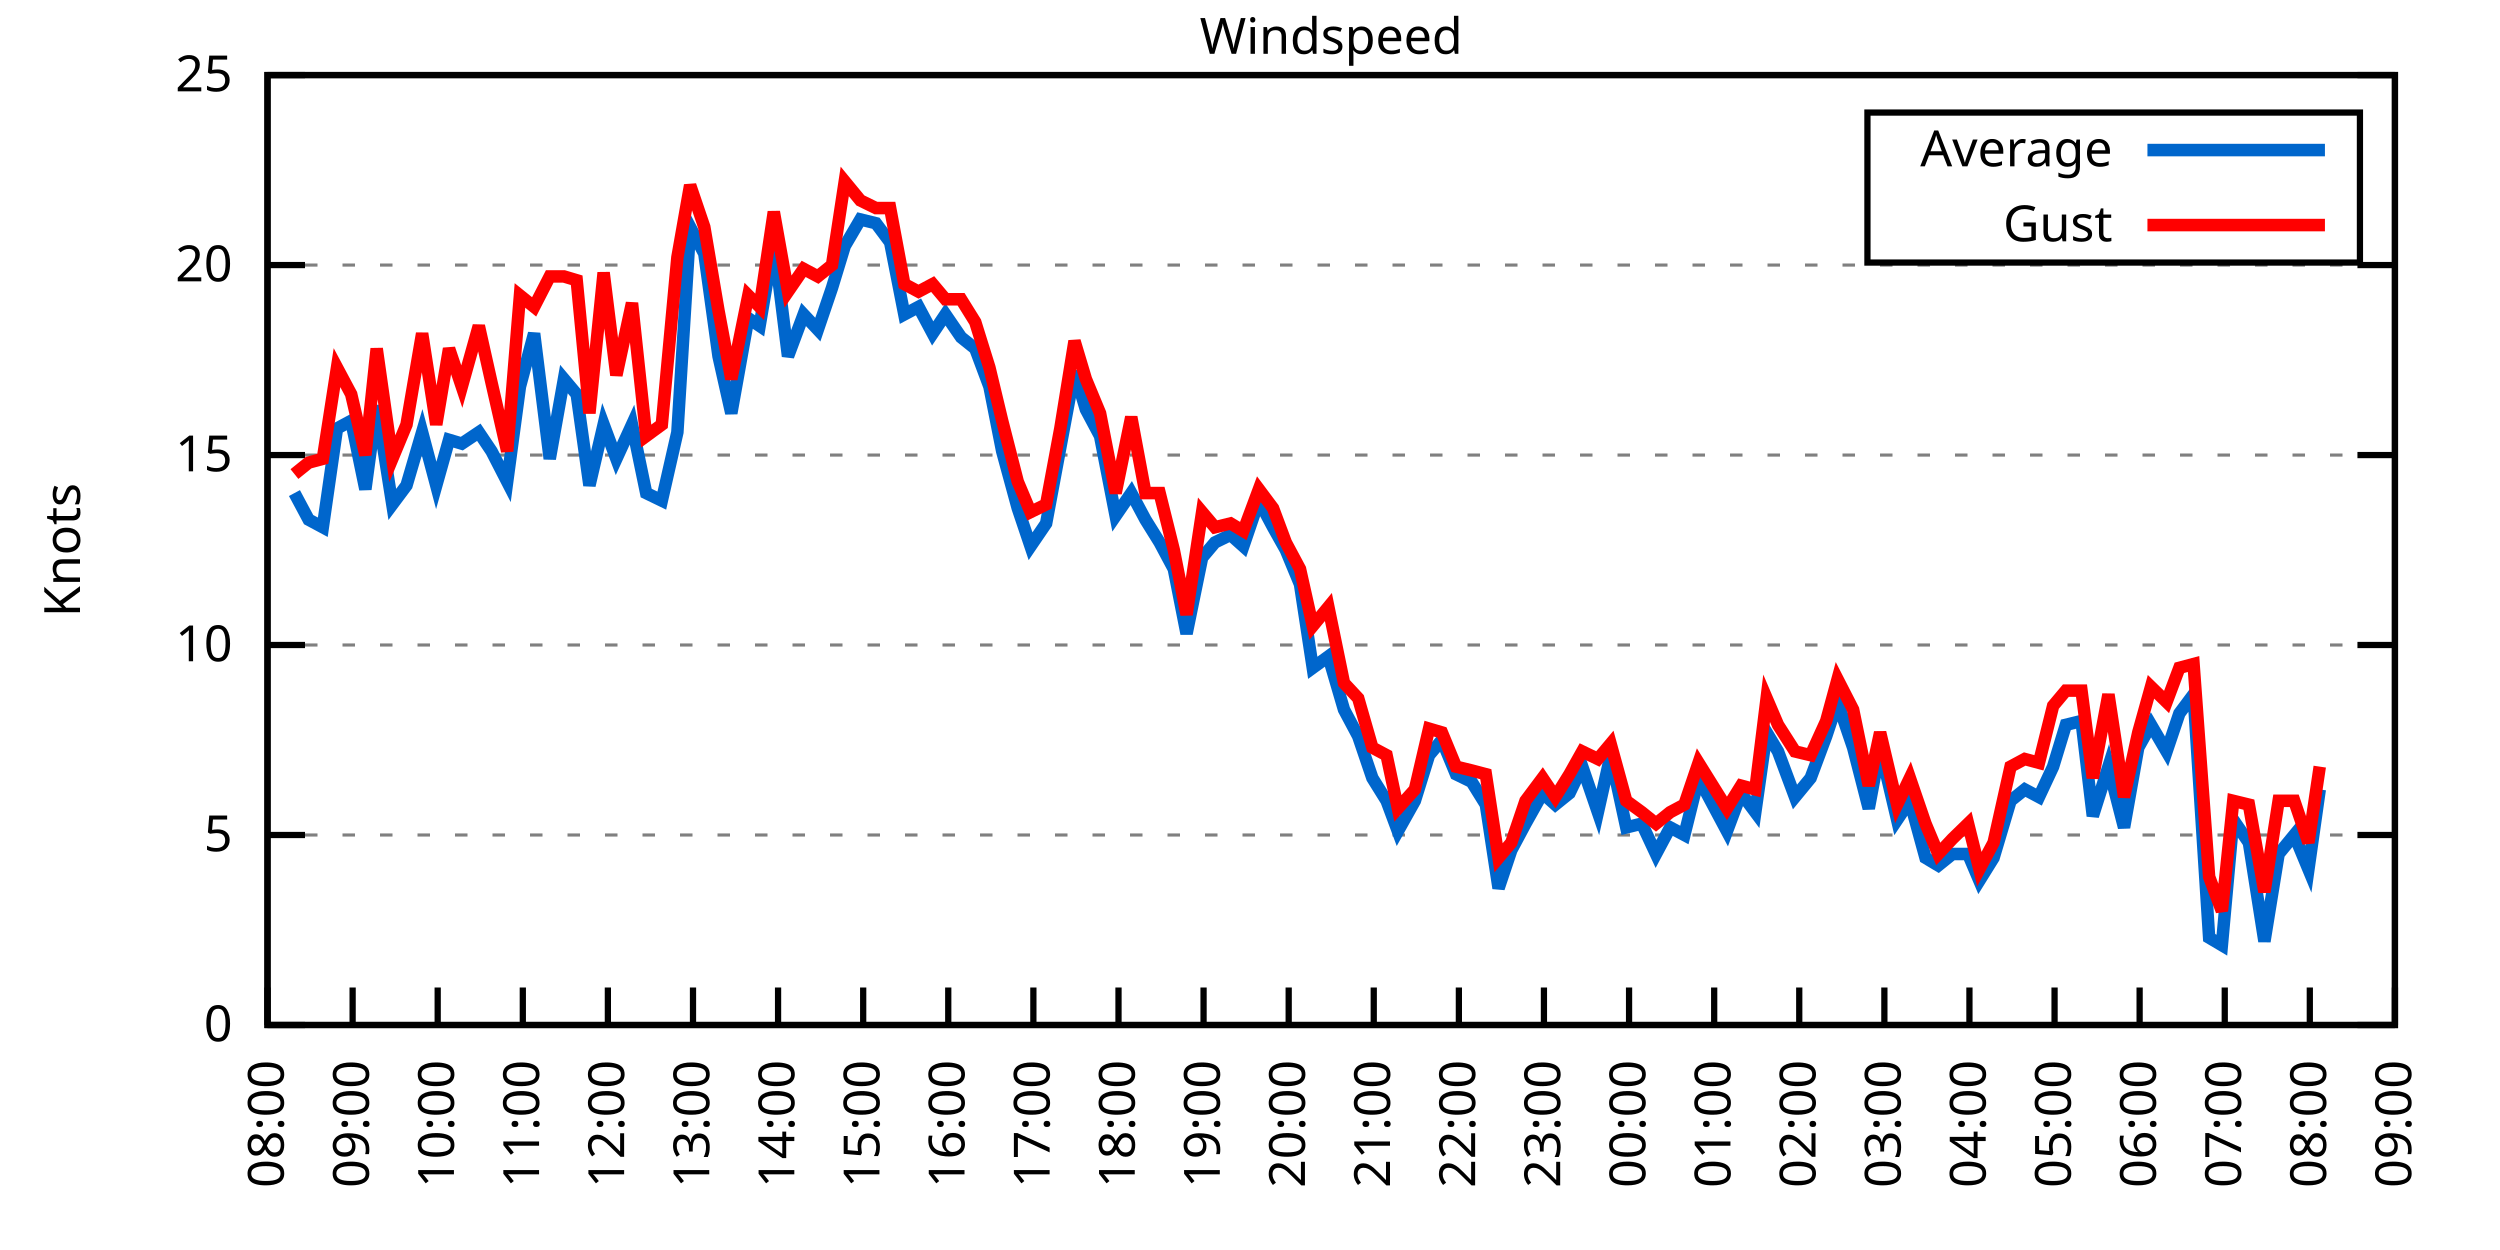
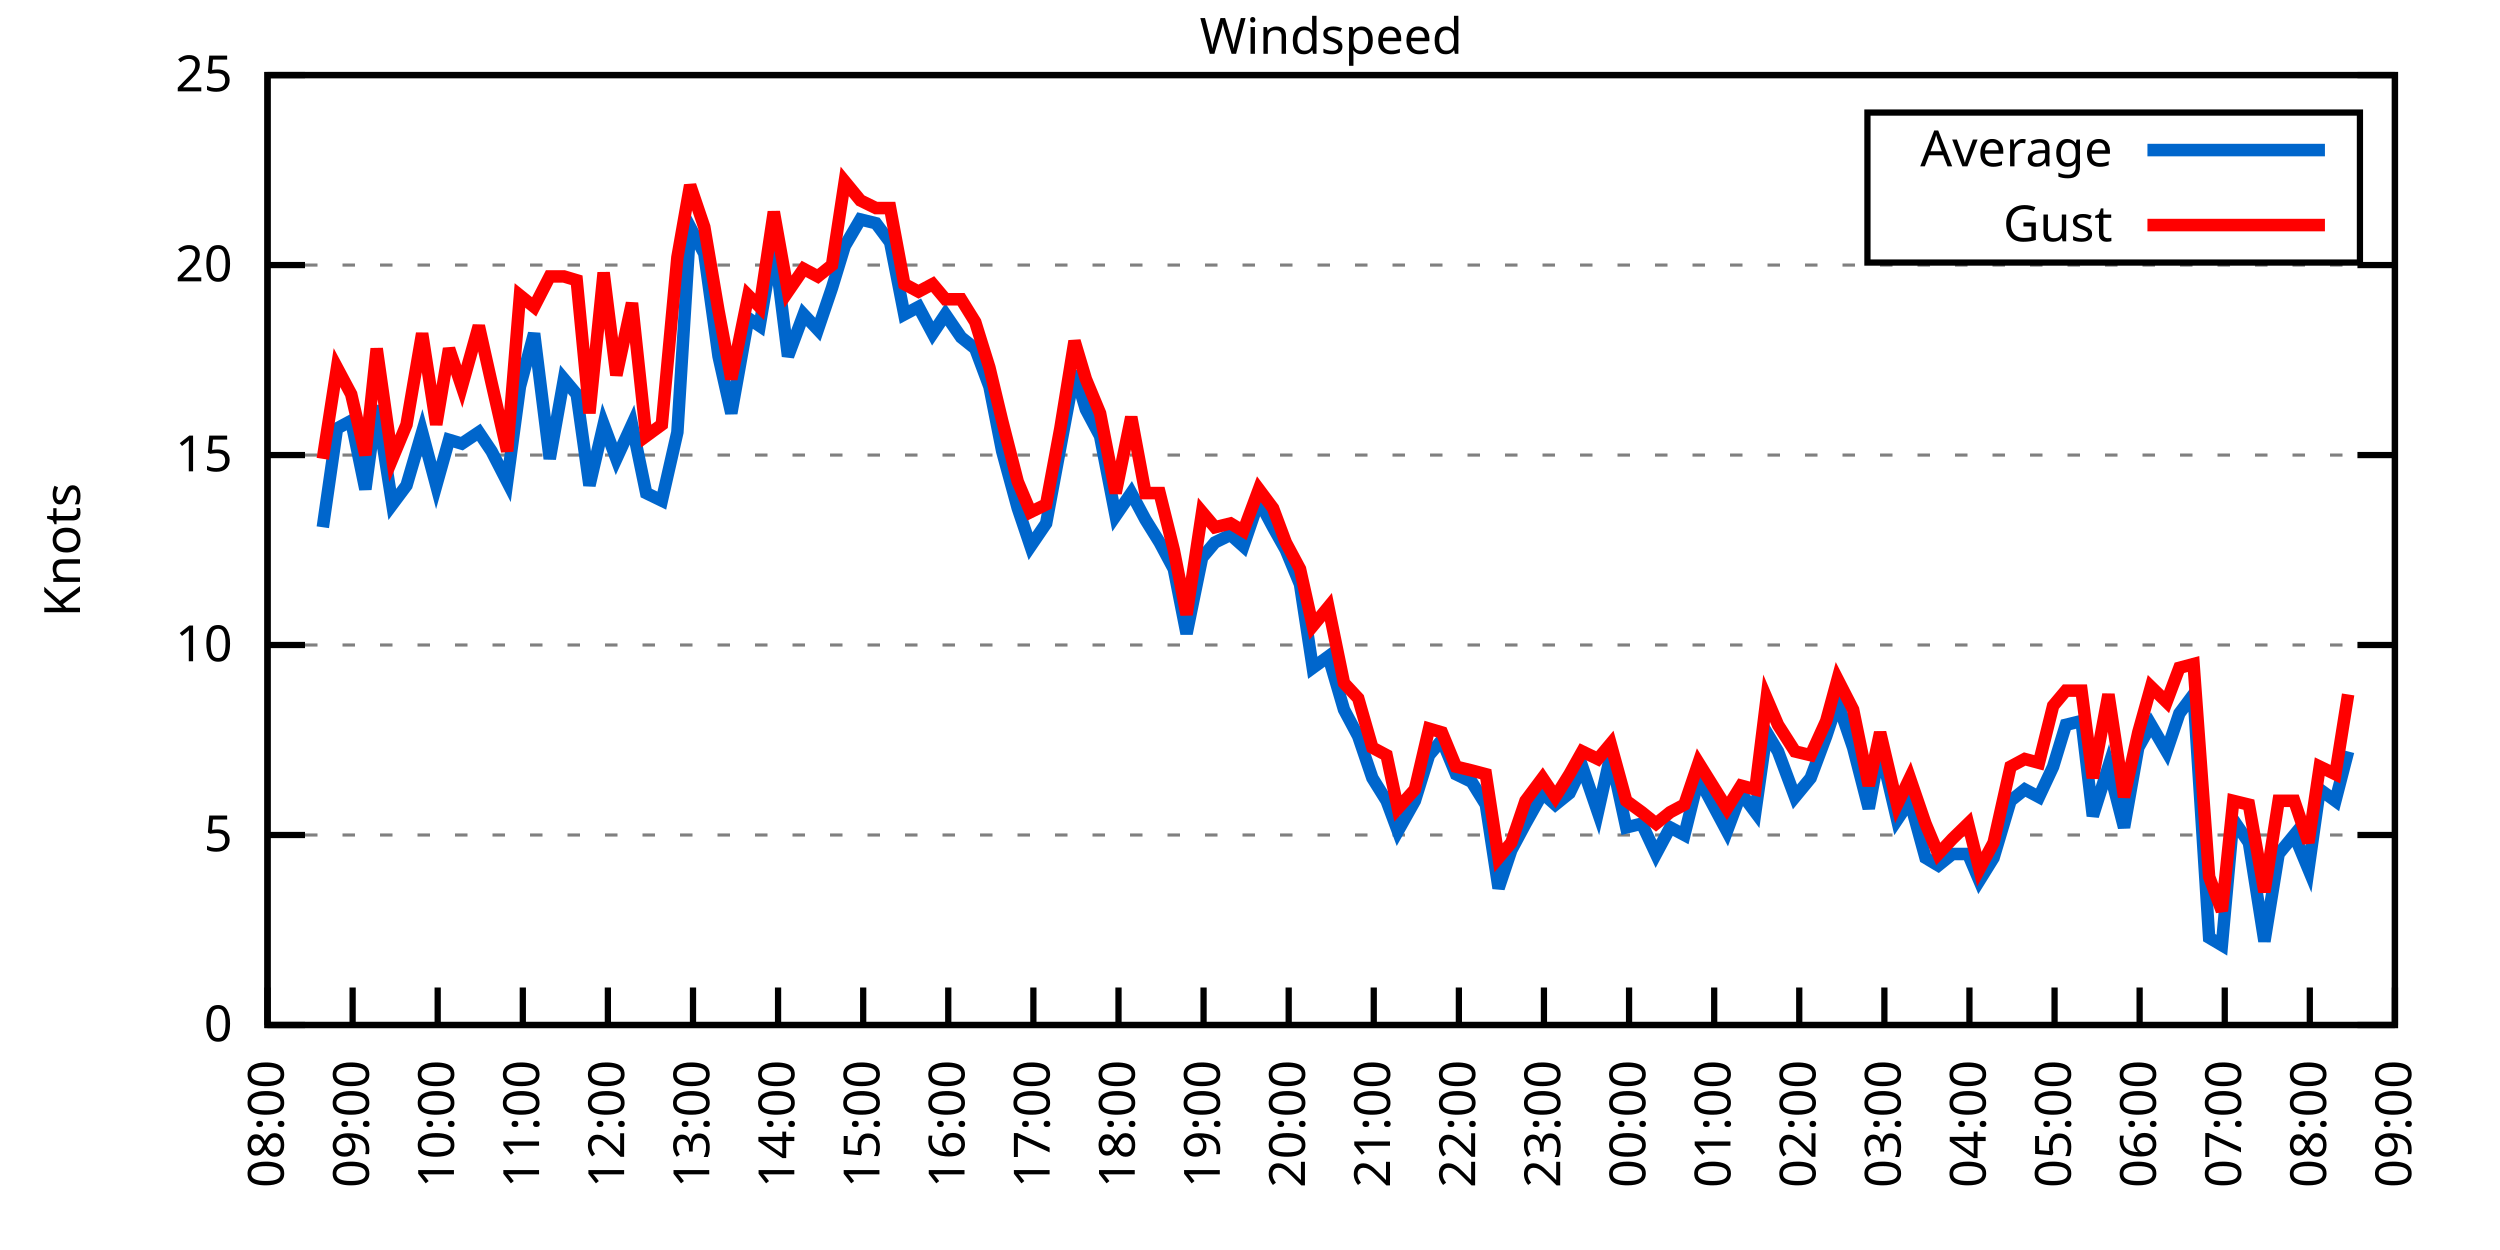
<svg xmlns="http://www.w3.org/2000/svg" xmlns:xlink="http://www.w3.org/1999/xlink" width="400" height="200" viewBox="0 0 400 200">
  <g id="gnuplot_canvas">
    <rect x="0" y="0" width="400" height="200" fill="none" />
    <defs>
      <circle id="gpDot" r="0.5" stroke-width="0.5" stroke="currentColor" />
      <path id="gpPt0" stroke-width="0.333" stroke="currentColor" d="M-1,0 h2 M0,-1 v2" />
      <path id="gpPt1" stroke-width="0.333" stroke="currentColor" d="M-1,-1 L1,1 M1,-1 L-1,1" />
      <path id="gpPt2" stroke-width="0.333" stroke="currentColor" d="M-1,0 L1,0 M0,-1 L0,1 M-1,-1 L1,1 M-1,1 L1,-1" />
      <rect id="gpPt3" stroke-width="0.333" stroke="currentColor" x="-1" y="-1" width="2" height="2" />
      <rect id="gpPt4" stroke-width="0.333" stroke="currentColor" fill="currentColor" x="-1" y="-1" width="2" height="2" />
      <circle id="gpPt5" stroke-width="0.333" stroke="currentColor" cx="0" cy="0" r="1" />
      <use xlink:href="#gpPt5" id="gpPt6" fill="currentColor" stroke="none" />
      <path id="gpPt7" stroke-width="0.333" stroke="currentColor" d="M0,-1.33 L-1.33,0.67 L1.33,0.67 z" />
      <use xlink:href="#gpPt7" id="gpPt8" fill="currentColor" stroke="none" />
      <use xlink:href="#gpPt7" id="gpPt9" stroke="currentColor" transform="rotate(180)" />
      <use xlink:href="#gpPt9" id="gpPt10" fill="currentColor" stroke="none" />
      <use xlink:href="#gpPt3" id="gpPt11" stroke="currentColor" transform="rotate(45)" />
      <use xlink:href="#gpPt11" id="gpPt12" fill="currentColor" stroke="none" />
      <path id="gpPt13" stroke-width="0.333" stroke="currentColor" d="M0,1.330 L1.265,0.411 L0.782,-1.067 L-0.782,-1.076 L-1.265,0.411 z" />
      <use xlink:href="#gpPt13" id="gpPt14" fill="currentColor" stroke="none" />
      <filter id="textbox" filterUnits="objectBoundingBox" x="0" y="0" height="1" width="1">
        <feFlood flood-color="white" flood-opacity="1" result="bgnd" />
        <feComposite in="SourceGraphic" in2="bgnd" operator="atop" />
      </filter>
      <filter id="greybox" filterUnits="objectBoundingBox" x="0" y="0" height="1" width="1">
        <feFlood flood-color="lightgrey" flood-opacity="1" result="grey" />
        <feComposite in="SourceGraphic" in2="grey" operator="atop" />
      </filter>
    </defs>
    <g fill="none" color="white" stroke="currentColor" stroke-width="1.00" stroke-linecap="butt" stroke-linejoin="miter">
</g>
    <g fill="none" color="black" stroke="currentColor" stroke-width="1.00" stroke-linecap="butt" stroke-linejoin="miter">
      <g stroke="none" shape-rendering="crispEdges">
        <polygon fill="rgb(255, 255, 255)" points="42.80,164.00 383.18,164.00 383.18,12.02 42.80,12.02 " />
      </g>
    </g>
    <g fill="none" color="black" stroke="currentColor" stroke-width="1.00" stroke-linecap="butt" stroke-linejoin="miter">
</g>
    <g fill="none" color="black" stroke="black" stroke-width="0.50" stroke-linecap="butt" stroke-linejoin="miter">
</g>
    <g fill="none" color="gray" stroke="currentColor" stroke-width="0.50" stroke-linecap="butt" stroke-linejoin="miter">
      <path stroke="gray" stroke-dasharray="2,4" class="gridline" d="M42.80,164.00 L383.19,164.00  " />
    </g>
    <g fill="none" color="gray" stroke="gray" stroke-width="1.00" stroke-linecap="butt" stroke-linejoin="miter">
</g>
    <g fill="none" color="black" stroke="currentColor" stroke-width="1.00" stroke-linecap="butt" stroke-linejoin="miter">
      <path stroke="black" d="M42.80,164.00 L48.80,164.00 M383.19,164.00 L377.19,164.00  " />
      <g transform="translate(37.20,166.60)" stroke="none" fill="black" font-family="Sans" font-size="8.00" text-anchor="end">
        <text>
          <tspan font-family="Sans"> 0</tspan>
        </text>
      </g>
    </g>
    <g fill="none" color="black" stroke="currentColor" stroke-width="1.00" stroke-linecap="butt" stroke-linejoin="miter">
</g>
    <g fill="none" color="black" stroke="black" stroke-width="0.50" stroke-linecap="butt" stroke-linejoin="miter">
</g>
    <g fill="none" color="gray" stroke="currentColor" stroke-width="0.50" stroke-linecap="butt" stroke-linejoin="miter">
      <path stroke="gray" stroke-dasharray="2,4" class="gridline" d="M42.80,133.60 L383.19,133.60  " />
    </g>
    <g fill="none" color="gray" stroke="gray" stroke-width="1.00" stroke-linecap="butt" stroke-linejoin="miter">
</g>
    <g fill="none" color="black" stroke="currentColor" stroke-width="1.00" stroke-linecap="butt" stroke-linejoin="miter">
      <path stroke="black" d="M42.80,133.60 L48.80,133.60 M383.19,133.60 L377.19,133.60  " />
      <g transform="translate(37.20,136.20)" stroke="none" fill="black" font-family="Sans" font-size="8.00" text-anchor="end">
        <text>
          <tspan font-family="Sans"> 5</tspan>
        </text>
      </g>
    </g>
    <g fill="none" color="black" stroke="currentColor" stroke-width="1.00" stroke-linecap="butt" stroke-linejoin="miter">
</g>
    <g fill="none" color="black" stroke="black" stroke-width="0.50" stroke-linecap="butt" stroke-linejoin="miter">
</g>
    <g fill="none" color="gray" stroke="currentColor" stroke-width="0.50" stroke-linecap="butt" stroke-linejoin="miter">
      <path stroke="gray" stroke-dasharray="2,4" class="gridline" d="M42.80,103.20 L383.19,103.20  " />
    </g>
    <g fill="none" color="gray" stroke="gray" stroke-width="1.00" stroke-linecap="butt" stroke-linejoin="miter">
</g>
    <g fill="none" color="black" stroke="currentColor" stroke-width="1.00" stroke-linecap="butt" stroke-linejoin="miter">
      <path stroke="black" d="M42.80,103.20 L48.80,103.20 M383.19,103.20 L377.19,103.20  " />
      <g transform="translate(37.20,105.80)" stroke="none" fill="black" font-family="Sans" font-size="8.00" text-anchor="end">
        <text>
          <tspan font-family="Sans"> 10</tspan>
        </text>
      </g>
    </g>
    <g fill="none" color="black" stroke="currentColor" stroke-width="1.00" stroke-linecap="butt" stroke-linejoin="miter">
</g>
    <g fill="none" color="black" stroke="black" stroke-width="0.50" stroke-linecap="butt" stroke-linejoin="miter">
</g>
    <g fill="none" color="gray" stroke="currentColor" stroke-width="0.50" stroke-linecap="butt" stroke-linejoin="miter">
      <path stroke="gray" stroke-dasharray="2,4" class="gridline" d="M42.80,72.81 L383.19,72.81  " />
    </g>
    <g fill="none" color="gray" stroke="gray" stroke-width="1.00" stroke-linecap="butt" stroke-linejoin="miter">
</g>
    <g fill="none" color="black" stroke="currentColor" stroke-width="1.00" stroke-linecap="butt" stroke-linejoin="miter">
      <path stroke="black" d="M42.80,72.81 L48.80,72.81 M383.19,72.81 L377.19,72.81  " />
      <g transform="translate(37.20,75.41)" stroke="none" fill="black" font-family="Sans" font-size="8.00" text-anchor="end">
        <text>
          <tspan font-family="Sans"> 15</tspan>
        </text>
      </g>
    </g>
    <g fill="none" color="black" stroke="currentColor" stroke-width="1.00" stroke-linecap="butt" stroke-linejoin="miter">
</g>
    <g fill="none" color="black" stroke="black" stroke-width="0.50" stroke-linecap="butt" stroke-linejoin="miter">
</g>
    <g fill="none" color="gray" stroke="currentColor" stroke-width="0.50" stroke-linecap="butt" stroke-linejoin="miter">
      <path stroke="gray" stroke-dasharray="2,4" class="gridline" d="M42.80,42.41 L383.19,42.41  " />
    </g>
    <g fill="none" color="gray" stroke="gray" stroke-width="1.00" stroke-linecap="butt" stroke-linejoin="miter">
</g>
    <g fill="none" color="black" stroke="currentColor" stroke-width="1.00" stroke-linecap="butt" stroke-linejoin="miter">
      <path stroke="black" d="M42.80,42.41 L48.80,42.41 M383.19,42.41 L377.19,42.41  " />
      <g transform="translate(37.20,45.01)" stroke="none" fill="black" font-family="Sans" font-size="8.00" text-anchor="end">
        <text>
          <tspan font-family="Sans"> 20</tspan>
        </text>
      </g>
    </g>
    <g fill="none" color="black" stroke="currentColor" stroke-width="1.00" stroke-linecap="butt" stroke-linejoin="miter">
</g>
    <g fill="none" color="black" stroke="black" stroke-width="0.50" stroke-linecap="butt" stroke-linejoin="miter">
</g>
    <g fill="none" color="gray" stroke="currentColor" stroke-width="0.50" stroke-linecap="butt" stroke-linejoin="miter">
      <path stroke="gray" stroke-dasharray="2,4" class="gridline" d="M42.80,12.01 L383.19,12.01  " />
    </g>
    <g fill="none" color="gray" stroke="gray" stroke-width="1.00" stroke-linecap="butt" stroke-linejoin="miter">
</g>
    <g fill="none" color="black" stroke="currentColor" stroke-width="1.00" stroke-linecap="butt" stroke-linejoin="miter">
      <path stroke="black" d="M42.80,12.01 L48.80,12.01 M383.19,12.01 L377.19,12.01  " />
      <g transform="translate(37.20,14.61)" stroke="none" fill="black" font-family="Sans" font-size="8.00" text-anchor="end">
        <text>
          <tspan font-family="Sans"> 25</tspan>
        </text>
      </g>
    </g>
    <g fill="none" color="black" stroke="currentColor" stroke-width="1.00" stroke-linecap="butt" stroke-linejoin="miter">
      <path stroke="black" d="M42.80,164.00 L42.80,158.00  " />
      <g transform="translate(45.40,169.60) rotate(270.00)" stroke="none" fill="black" font-family="Sans" font-size="8.00" text-anchor="end">
        <text>
          <tspan font-family="Sans">08:00</tspan>
        </text>
      </g>
    </g>
    <g fill="none" color="black" stroke="currentColor" stroke-width="1.00" stroke-linecap="butt" stroke-linejoin="miter">
      <path stroke="black" d="M56.42,164.00 L56.42,158.00  " />
      <g transform="translate(59.02,169.60) rotate(270.00)" stroke="none" fill="black" font-family="Sans" font-size="8.00" text-anchor="end">
        <text>
          <tspan font-family="Sans">09:00</tspan>
        </text>
      </g>
    </g>
    <g fill="none" color="black" stroke="currentColor" stroke-width="1.00" stroke-linecap="butt" stroke-linejoin="miter">
      <path stroke="black" d="M70.03,164.00 L70.03,158.00  " />
      <g transform="translate(72.63,169.60) rotate(270.00)" stroke="none" fill="black" font-family="Sans" font-size="8.00" text-anchor="end">
        <text>
          <tspan font-family="Sans">10:00</tspan>
        </text>
      </g>
    </g>
    <g fill="none" color="black" stroke="currentColor" stroke-width="1.00" stroke-linecap="butt" stroke-linejoin="miter">
      <path stroke="black" d="M83.65,164.00 L83.65,158.00  " />
      <g transform="translate(86.25,169.60) rotate(270.00)" stroke="none" fill="black" font-family="Sans" font-size="8.00" text-anchor="end">
        <text>
          <tspan font-family="Sans">11:00</tspan>
        </text>
      </g>
    </g>
    <g fill="none" color="black" stroke="currentColor" stroke-width="1.00" stroke-linecap="butt" stroke-linejoin="miter">
      <path stroke="black" d="M97.26,164.00 L97.26,158.00  " />
      <g transform="translate(99.86,169.60) rotate(270.00)" stroke="none" fill="black" font-family="Sans" font-size="8.00" text-anchor="end">
        <text>
          <tspan font-family="Sans">12:00</tspan>
        </text>
      </g>
    </g>
    <g fill="none" color="black" stroke="currentColor" stroke-width="1.00" stroke-linecap="butt" stroke-linejoin="miter">
      <path stroke="black" d="M110.88,164.00 L110.88,158.00  " />
      <g transform="translate(113.48,169.60) rotate(270.00)" stroke="none" fill="black" font-family="Sans" font-size="8.00" text-anchor="end">
        <text>
          <tspan font-family="Sans">13:00</tspan>
        </text>
      </g>
    </g>
    <g fill="none" color="black" stroke="currentColor" stroke-width="1.00" stroke-linecap="butt" stroke-linejoin="miter">
      <path stroke="black" d="M124.49,164.00 L124.49,158.00  " />
      <g transform="translate(127.09,169.60) rotate(270.00)" stroke="none" fill="black" font-family="Sans" font-size="8.00" text-anchor="end">
        <text>
          <tspan font-family="Sans">14:00</tspan>
        </text>
      </g>
    </g>
    <g fill="none" color="black" stroke="currentColor" stroke-width="1.00" stroke-linecap="butt" stroke-linejoin="miter">
      <path stroke="black" d="M138.11,164.00 L138.11,158.00  " />
      <g transform="translate(140.71,169.60) rotate(270.00)" stroke="none" fill="black" font-family="Sans" font-size="8.00" text-anchor="end">
        <text>
          <tspan font-family="Sans">15:00</tspan>
        </text>
      </g>
    </g>
    <g fill="none" color="black" stroke="currentColor" stroke-width="1.00" stroke-linecap="butt" stroke-linejoin="miter">
      <path stroke="black" d="M151.72,164.00 L151.72,158.00  " />
      <g transform="translate(154.32,169.60) rotate(270.00)" stroke="none" fill="black" font-family="Sans" font-size="8.00" text-anchor="end">
        <text>
          <tspan font-family="Sans">16:00</tspan>
        </text>
      </g>
    </g>
    <g fill="none" color="black" stroke="currentColor" stroke-width="1.00" stroke-linecap="butt" stroke-linejoin="miter">
      <path stroke="black" d="M165.34,164.00 L165.34,158.00  " />
      <g transform="translate(167.94,169.60) rotate(270.00)" stroke="none" fill="black" font-family="Sans" font-size="8.00" text-anchor="end">
        <text>
          <tspan font-family="Sans">17:00</tspan>
        </text>
      </g>
    </g>
    <g fill="none" color="black" stroke="currentColor" stroke-width="1.00" stroke-linecap="butt" stroke-linejoin="miter">
      <path stroke="black" d="M178.96,164.00 L178.96,158.00  " />
      <g transform="translate(181.56,169.60) rotate(270.00)" stroke="none" fill="black" font-family="Sans" font-size="8.00" text-anchor="end">
        <text>
          <tspan font-family="Sans">18:00</tspan>
        </text>
      </g>
    </g>
    <g fill="none" color="black" stroke="currentColor" stroke-width="1.00" stroke-linecap="butt" stroke-linejoin="miter">
      <path stroke="black" d="M192.57,164.00 L192.57,158.00  " />
      <g transform="translate(195.17,169.60) rotate(270.00)" stroke="none" fill="black" font-family="Sans" font-size="8.00" text-anchor="end">
        <text>
          <tspan font-family="Sans">19:00</tspan>
        </text>
      </g>
    </g>
    <g fill="none" color="black" stroke="currentColor" stroke-width="1.00" stroke-linecap="butt" stroke-linejoin="miter">
      <path stroke="black" d="M206.19,164.00 L206.19,158.00  " />
      <g transform="translate(208.79,169.60) rotate(270.00)" stroke="none" fill="black" font-family="Sans" font-size="8.00" text-anchor="end">
        <text>
          <tspan font-family="Sans">20:00</tspan>
        </text>
      </g>
    </g>
    <g fill="none" color="black" stroke="currentColor" stroke-width="1.00" stroke-linecap="butt" stroke-linejoin="miter">
      <path stroke="black" d="M219.80,164.00 L219.80,158.00  " />
      <g transform="translate(222.40,169.60) rotate(270.00)" stroke="none" fill="black" font-family="Sans" font-size="8.00" text-anchor="end">
        <text>
          <tspan font-family="Sans">21:00</tspan>
        </text>
      </g>
    </g>
    <g fill="none" color="black" stroke="currentColor" stroke-width="1.00" stroke-linecap="butt" stroke-linejoin="miter">
      <path stroke="black" d="M233.42,164.00 L233.42,158.00  " />
      <g transform="translate(236.02,169.60) rotate(270.00)" stroke="none" fill="black" font-family="Sans" font-size="8.00" text-anchor="end">
        <text>
          <tspan font-family="Sans">22:00</tspan>
        </text>
      </g>
    </g>
    <g fill="none" color="black" stroke="currentColor" stroke-width="1.00" stroke-linecap="butt" stroke-linejoin="miter">
      <path stroke="black" d="M247.03,164.00 L247.03,158.00  " />
      <g transform="translate(249.63,169.60) rotate(270.00)" stroke="none" fill="black" font-family="Sans" font-size="8.00" text-anchor="end">
        <text>
          <tspan font-family="Sans">23:00</tspan>
        </text>
      </g>
    </g>
    <g fill="none" color="black" stroke="currentColor" stroke-width="1.00" stroke-linecap="butt" stroke-linejoin="miter">
      <path stroke="black" d="M260.65,164.00 L260.65,158.00  " />
      <g transform="translate(263.25,169.60) rotate(270.00)" stroke="none" fill="black" font-family="Sans" font-size="8.00" text-anchor="end">
        <text>
          <tspan font-family="Sans">00:00</tspan>
        </text>
      </g>
    </g>
    <g fill="none" color="black" stroke="currentColor" stroke-width="1.00" stroke-linecap="butt" stroke-linejoin="miter">
      <path stroke="black" d="M274.27,164.00 L274.27,158.00  " />
      <g transform="translate(276.87,169.60) rotate(270.00)" stroke="none" fill="black" font-family="Sans" font-size="8.00" text-anchor="end">
        <text>
          <tspan font-family="Sans">01:00</tspan>
        </text>
      </g>
    </g>
    <g fill="none" color="black" stroke="currentColor" stroke-width="1.00" stroke-linecap="butt" stroke-linejoin="miter">
      <path stroke="black" d="M287.88,164.00 L287.88,158.00  " />
      <g transform="translate(290.48,169.60) rotate(270.00)" stroke="none" fill="black" font-family="Sans" font-size="8.00" text-anchor="end">
        <text>
          <tspan font-family="Sans">02:00</tspan>
        </text>
      </g>
    </g>
    <g fill="none" color="black" stroke="currentColor" stroke-width="1.00" stroke-linecap="butt" stroke-linejoin="miter">
      <path stroke="black" d="M301.50,164.00 L301.50,158.00  " />
      <g transform="translate(304.10,169.60) rotate(270.00)" stroke="none" fill="black" font-family="Sans" font-size="8.00" text-anchor="end">
        <text>
          <tspan font-family="Sans">03:00</tspan>
        </text>
      </g>
    </g>
    <g fill="none" color="black" stroke="currentColor" stroke-width="1.00" stroke-linecap="butt" stroke-linejoin="miter">
      <path stroke="black" d="M315.11,164.00 L315.11,158.00  " />
      <g transform="translate(317.71,169.60) rotate(270.00)" stroke="none" fill="black" font-family="Sans" font-size="8.00" text-anchor="end">
        <text>
          <tspan font-family="Sans">04:00</tspan>
        </text>
      </g>
    </g>
    <g fill="none" color="black" stroke="currentColor" stroke-width="1.00" stroke-linecap="butt" stroke-linejoin="miter">
      <path stroke="black" d="M328.73,164.00 L328.73,158.00  " />
      <g transform="translate(331.33,169.60) rotate(270.00)" stroke="none" fill="black" font-family="Sans" font-size="8.00" text-anchor="end">
        <text>
          <tspan font-family="Sans">05:00</tspan>
        </text>
      </g>
    </g>
    <g fill="none" color="black" stroke="currentColor" stroke-width="1.00" stroke-linecap="butt" stroke-linejoin="miter">
      <path stroke="black" d="M342.34,164.00 L342.34,158.00  " />
      <g transform="translate(344.94,169.60) rotate(270.00)" stroke="none" fill="black" font-family="Sans" font-size="8.00" text-anchor="end">
        <text>
          <tspan font-family="Sans">06:00</tspan>
        </text>
      </g>
    </g>
    <g fill="none" color="black" stroke="currentColor" stroke-width="1.00" stroke-linecap="butt" stroke-linejoin="miter">
      <path stroke="black" d="M355.96,164.00 L355.96,158.00  " />
      <g transform="translate(358.56,169.60) rotate(270.00)" stroke="none" fill="black" font-family="Sans" font-size="8.00" text-anchor="end">
        <text>
          <tspan font-family="Sans">07:00</tspan>
        </text>
      </g>
    </g>
    <g fill="none" color="black" stroke="currentColor" stroke-width="1.00" stroke-linecap="butt" stroke-linejoin="miter">
      <path stroke="black" d="M369.57,164.00 L369.57,158.00  " />
      <g transform="translate(372.17,169.60) rotate(270.00)" stroke="none" fill="black" font-family="Sans" font-size="8.00" text-anchor="end">
        <text>
          <tspan font-family="Sans">08:00</tspan>
        </text>
      </g>
    </g>
    <g fill="none" color="black" stroke="currentColor" stroke-width="1.00" stroke-linecap="butt" stroke-linejoin="miter">
      <path stroke="black" d="M383.19,164.00 L383.19,158.00  " />
      <g transform="translate(385.79,169.60) rotate(270.00)" stroke="none" fill="black" font-family="Sans" font-size="8.00" text-anchor="end">
        <text>
          <tspan font-family="Sans">09:00</tspan>
        </text>
      </g>
    </g>
    <g fill="none" color="black" stroke="currentColor" stroke-width="1.00" stroke-linecap="butt" stroke-linejoin="miter">
</g>
    <g fill="none" color="black" stroke="currentColor" stroke-width="1.00" stroke-linecap="butt" stroke-linejoin="miter">
      <path stroke="black" d="M42.80,12.01 L42.80,164.00 L383.19,164.00 L383.19,12.01 L42.80,12.01 Z  " />
    </g>
    <g fill="none" color="black" stroke="currentColor" stroke-width="1.00" stroke-linecap="butt" stroke-linejoin="miter">
</g>
    <g fill="none" color="black" stroke="currentColor" stroke-width="1.00" stroke-linecap="butt" stroke-linejoin="miter">
      <path stroke="black" d="M298.79,42.01 L298.79,18.01 L377.59,18.01 L377.59,42.01 L298.79,42.01 Z  " />
    </g>
    <g id="Windspeed_plot_1">
      <g fill="none" color="white" stroke="black" stroke-width="2.00" stroke-linecap="butt" stroke-linejoin="miter">
</g>
      <g fill="none" color="black" stroke="currentColor" stroke-width="2.00" stroke-linecap="butt" stroke-linejoin="miter">
        <g transform="translate(337.99,26.61)" stroke="none" fill="black" font-family="Sans" font-size="8.00" text-anchor="end">
          <text>
            <tspan font-family="Sans">Average</tspan>
          </text>
        </g>
      </g>
      <g fill="none" color="black" stroke="currentColor" stroke-width="2.00" stroke-linecap="butt" stroke-linejoin="miter">
-         <path stroke="rgb(  0, 102, 204)" d="M343.59,24.01 L371.99,24.01 M47.11,78.89 L49.38,83.14 L51.65,84.36 L53.92,68.55 L56.19,67.33 L58.46,78.28   L60.27,64.90 L62.77,80.71 L65.04,77.67 L67.54,69.16 L69.80,77.67 L71.85,70.37 L73.89,70.98 L76.61,69.16   L78.65,72.20 L81.15,77.06 L83.19,61.86 L85.46,53.35 L87.96,73.41 L90.23,60.65 L92.27,63.08 L94.31,77.67   L96.58,67.94 L98.62,73.41 L101.12,67.94 L103.39,78.89 L105.89,80.10 L108.38,69.16 L110.42,36.33 L112.69,40.58   L114.96,57.00 L117.01,66.12 L119.73,50.92 L121.54,52.14 L123.81,38.76 L126.08,57.00 L128.58,50.31 L130.85,52.74   L133.12,46.06 L135.16,39.37 L137.66,35.11 L140.15,35.72 L142.42,38.76 L144.69,50.31 L146.96,49.10 L149.23,53.35   L151.27,50.31 L153.77,53.96 L156.04,55.78 L158.31,61.86 L160.35,72.20 L162.84,81.32 L164.89,87.40 L167.38,83.75   L169.65,71.59 L171.92,59.43 L173.74,65.51 L176.01,69.77 L178.50,82.53 L181.00,78.89 L183.27,83.14 L185.54,86.79   L187.81,91.04 L189.85,101.38 L192.34,89.22 L194.39,86.79 L196.88,85.57 L198.93,87.40 L201.42,80.10 L203.69,84.36   L205.73,88.00 L208.00,93.48 L210.04,106.85 L212.54,105.03 L215.04,113.54 L217.31,117.80 L219.58,124.48 L221.85,128.13   L223.66,132.99 L226.38,128.13 L228.65,120.83 L230.70,118.40 L232.96,123.87 L235.46,125.09 L237.73,128.74 L239.77,142.11   L241.81,136.03 L244.08,131.78 L246.81,126.91 L248.85,128.74 L251.12,126.91 L253.16,122.66 L255.66,129.95 L257.70,120.83   L260.20,132.39 L262.69,131.78 L264.96,136.64 L267.23,132.39 L269.50,133.60 L271.77,124.48 L276.31,132.99 L278.58,126.91   L280.85,129.95 L282.66,117.19 L284.48,120.23 L287.20,127.52 L289.70,124.48 L292.19,117.80 L294.01,112.32 L296.50,119.62   L299.00,129.35 L300.82,119.62 L303.54,131.17 L305.58,128.13 L308.08,137.25 L310.12,138.47 L312.39,136.64 L314.89,136.64   L316.70,140.90 L318.97,137.25 L321.69,128.13 L323.96,126.31 L326.23,127.52 L328.50,122.66 L330.54,115.97 L333.04,115.36   L334.85,130.56 L337.35,122.66 L339.85,132.39 L342.12,119.62 L344.16,115.97 L346.65,120.23 L348.70,114.15 L350.97,111.11   L353.46,150.02 L355.50,151.23 L357.32,131.17 L359.82,134.82 L362.31,150.62 L364.58,136.64 L367.08,133.60 L369.35,139.07   L371.16,126.31  " />
+         <path stroke="rgb(  0, 102, 204)" d="M343.59,24.01 L371.99,24.01 M51.65,84.36 L53.92,68.55 L56.19,67.33 L58.46,78.28 L60.27,64.90 L62.77,80.71   L65.04,77.67 L67.54,69.16 L69.80,77.67 L71.85,70.37 L73.89,70.98 L76.61,69.16 L78.65,72.20 L81.15,77.06   L83.19,61.86 L85.46,53.35 L87.96,73.41 L90.23,60.65 L92.27,63.08 L94.31,77.67 L96.58,67.94 L98.62,73.41   L101.12,67.94 L103.39,78.89 L105.89,80.10 L108.38,69.16 L110.42,36.33 L112.69,40.58 L114.96,57.00 L117.01,66.12   L119.73,50.92 L121.54,52.14 L123.81,38.76 L126.08,57.00 L128.58,50.31 L130.85,52.74 L133.12,46.06 L135.16,39.37   L137.66,35.11 L140.15,35.72 L142.42,38.76 L144.69,50.31 L146.96,49.10 L149.23,53.35 L151.27,50.31 L153.77,53.96   L156.04,55.78 L158.31,61.86 L160.35,72.20 L162.84,81.32 L164.89,87.40 L167.38,83.75 L169.65,71.59 L171.92,59.43   L173.74,65.51 L176.01,69.77 L178.50,82.53 L181.00,78.89 L183.27,83.14 L185.54,86.79 L187.81,91.04 L189.85,101.38   L192.34,89.22 L194.39,86.79 L196.88,85.57 L198.93,87.40 L201.42,80.10 L203.69,84.36 L205.73,88.00 L208.00,93.48   L210.04,106.85 L212.54,105.03 L215.04,113.54 L217.31,117.80 L219.58,124.48 L221.85,128.13 L223.66,132.99 L226.38,128.13   L228.65,120.83 L230.70,118.40 L232.96,123.87 L235.46,125.09 L237.73,128.74 L239.77,142.11 L241.81,136.03 L244.08,131.78   L246.81,126.91 L248.85,128.74 L251.12,126.91 L253.16,122.66 L255.66,129.95 L257.70,120.83 L260.20,132.39 L262.69,131.78   L264.96,136.64 L267.23,132.39 L269.50,133.60 L271.77,124.48 L276.31,132.99 L278.58,126.91 L280.85,129.95 L282.66,117.19   L284.48,120.23 L287.20,127.52 L289.70,124.48 L292.19,117.80 L294.01,112.32 L296.50,119.62 L299.00,129.35 L300.82,119.62   L303.54,131.17 L305.58,128.13 L308.08,137.25 L310.12,138.47 L312.39,136.64 L314.89,136.64 L316.70,140.90 L318.97,137.25   L321.69,128.13 L323.96,126.31 L326.23,127.52 L328.50,122.66 L330.54,115.97 L333.04,115.36 L334.85,130.56 L337.35,122.66   L339.85,132.39 L342.12,119.62 L344.16,115.97 L346.65,120.23 L348.70,114.15 L350.97,111.11 L353.46,150.02 L355.50,151.23   L357.32,131.17 L359.82,134.82 L362.31,150.62 L364.58,136.64 L367.08,133.60 L369.35,139.07 L371.16,126.31 L373.66,128.13   L375.70,120.23  " />
      </g>
    </g>
    <g id="Windspeed_plot_2">
      <g fill="none" color="black" stroke="currentColor" stroke-width="2.00" stroke-linecap="butt" stroke-linejoin="miter">
        <g transform="translate(337.99,38.61)" stroke="none" fill="black" font-family="Sans" font-size="8.00" text-anchor="end">
          <text>
            <tspan font-family="Sans">Gust</tspan>
          </text>
        </g>
      </g>
      <g fill="none" color="black" stroke="currentColor" stroke-width="2.00" stroke-linecap="butt" stroke-linejoin="miter">
-         <path stroke="rgb(255,   0,   0)" d="M343.59,36.01 L371.99,36.01 M47.11,75.85 L49.38,74.02 L51.65,73.41 L53.92,58.82 L56.19,63.08 L58.46,72.81   L60.27,55.78 L62.77,73.41 L65.04,67.94 L67.54,53.35 L69.80,67.94 L71.85,55.78 L73.89,61.86 L76.61,52.14   L78.65,61.25 L81.15,72.20 L83.19,47.27 L85.46,49.10 L87.96,44.23 L90.23,44.23 L92.27,44.84 L94.31,66.12   L96.58,43.62 L98.62,60.04 L101.12,48.49 L103.39,69.77 L105.89,67.94 L108.38,41.19 L110.42,29.64 L112.69,36.33   L114.96,49.70 L117.01,60.65 L119.73,47.27 L121.54,49.10 L123.81,33.90 L126.08,46.66 L128.58,43.02 L130.85,44.23   L133.12,42.41 L135.16,29.03 L137.66,32.07 L140.15,33.29 L142.42,33.29 L144.69,45.45 L146.96,46.66 L149.23,45.45   L151.27,47.88 L153.77,47.88 L156.04,51.53 L158.31,58.82 L160.35,67.33 L162.84,77.06 L164.89,81.93 L167.38,80.71   L169.65,68.55 L171.92,54.57 L173.74,60.65 L176.01,66.12 L178.50,78.89 L181.00,66.73 L183.27,78.89 L185.54,78.89   L187.81,88.00 L189.85,98.34 L192.34,81.93 L194.39,84.36 L196.88,83.75 L198.93,84.97 L201.42,78.28 L203.69,81.32   L205.73,86.79 L208.00,91.04 L210.04,100.16 L212.54,97.12 L215.04,109.28 L217.31,111.72 L219.58,119.62 L221.85,120.83   L223.66,129.35 L226.38,126.31 L228.65,116.58 L230.70,117.19 L232.96,122.66 L235.46,123.27 L237.73,123.87 L239.77,137.25   L241.81,134.82 L244.08,128.13 L246.81,124.48 L248.85,127.52 L251.12,123.87 L253.16,120.23 L255.66,121.44 L257.70,119.01   L260.20,128.13 L262.69,129.95 L264.96,131.78 L267.23,129.95 L269.50,128.74 L271.77,122.05 L276.31,129.35 L278.58,125.70   L280.85,126.31 L282.66,111.72 L284.48,115.97 L287.20,120.23 L289.70,120.83 L292.19,115.36 L294.01,108.68 L296.50,113.54   L299.00,125.70 L300.82,117.19 L303.54,128.74 L305.58,124.48 L308.08,131.78 L310.12,136.64 L312.39,134.21 L314.89,131.78   L316.70,139.07 L318.97,134.82 L321.69,122.66 L323.96,121.44 L326.23,122.05 L328.50,112.93 L330.54,110.50 L333.04,110.50   L334.85,124.48 L337.35,111.11 L339.85,127.52 L342.12,117.19 L344.16,109.89 L346.65,112.32 L348.70,106.85 L350.97,106.24   L353.46,140.29 L355.50,145.76 L357.32,128.13 L359.82,128.74 L362.31,142.72 L364.58,128.13 L367.08,128.13 L369.35,134.82   L371.16,122.66  " />
+         <path stroke="rgb(255,   0,   0)" d="M343.59,36.01 L371.99,36.01 M51.65,73.41 L53.92,58.82 L56.19,63.08 L58.46,72.81 L60.27,55.78 L62.77,73.41   L65.04,67.94 L67.54,53.35 L69.80,67.94 L71.85,55.78 L73.89,61.86 L76.61,52.14 L78.65,61.25 L81.15,72.20   L83.19,47.27 L85.46,49.10 L87.96,44.23 L90.23,44.23 L92.27,44.84 L94.31,66.12 L96.58,43.62 L98.62,60.04   L101.12,48.49 L103.39,69.77 L105.89,67.94 L108.38,41.19 L110.42,29.64 L112.69,36.33 L114.96,49.70 L117.01,60.65   L119.73,47.27 L121.54,49.10 L123.81,33.90 L126.08,46.66 L128.58,43.02 L130.85,44.23 L133.12,42.41 L135.16,29.03   L137.66,32.07 L140.15,33.29 L142.42,33.29 L144.69,45.45 L146.96,46.66 L149.23,45.45 L151.27,47.88 L153.77,47.88   L156.04,51.53 L158.31,58.82 L160.35,67.33 L162.84,77.06 L164.89,81.93 L167.38,80.71 L169.65,68.55 L171.92,54.57   L173.74,60.65 L176.01,66.12 L178.50,78.89 L181.00,66.73 L183.27,78.89 L185.54,78.89 L187.81,88.00 L189.85,98.34   L192.34,81.93 L194.39,84.36 L196.88,83.75 L198.93,84.97 L201.42,78.28 L203.69,81.32 L205.73,86.79 L208.00,91.04   L210.04,100.16 L212.54,97.12 L215.04,109.28 L217.31,111.72 L219.58,119.62 L221.85,120.83 L223.66,129.35 L226.38,126.31   L228.65,116.58 L230.70,117.19 L232.96,122.66 L235.46,123.27 L237.73,123.87 L239.77,137.25 L241.81,134.82 L244.08,128.13   L246.81,124.48 L248.85,127.52 L251.12,123.87 L253.16,120.23 L255.66,121.44 L257.70,119.01 L260.20,128.13 L262.69,129.95   L264.96,131.78 L267.23,129.95 L269.50,128.74 L271.77,122.05 L276.31,129.35 L278.58,125.70 L280.85,126.31 L282.66,111.72   L284.48,115.97 L287.20,120.23 L289.70,120.83 L292.19,115.36 L294.01,108.68 L296.50,113.54 L299.00,125.70 L300.82,117.19   L303.54,128.74 L305.58,124.48 L308.08,131.78 L310.12,136.64 L312.39,134.21 L314.89,131.78 L316.70,139.07 L318.97,134.82   L321.69,122.66 L323.96,121.44 L326.23,122.05 L328.50,112.93 L330.54,110.50 L333.04,110.50 L334.85,124.48 L337.35,111.11   L339.85,127.52 L342.12,117.19 L344.16,109.89 L346.65,112.32 L348.70,106.85 L350.97,106.24 L353.46,140.29 L355.50,145.76   L357.32,128.13 L359.82,128.74 L362.31,142.72 L364.58,128.13 L367.08,128.13 L369.35,134.82 L371.16,122.66 L373.66,123.87   L375.70,111.11  " />
      </g>
    </g>
    <g fill="none" color="black" stroke="currentColor" stroke-width="2.00" stroke-linecap="butt" stroke-linejoin="miter">
</g>
    <g fill="none" color="black" stroke="black" stroke-width="1.00" stroke-linecap="butt" stroke-linejoin="miter">
</g>
    <g fill="none" color="black" stroke="currentColor" stroke-width="1.00" stroke-linecap="butt" stroke-linejoin="miter">
      <path stroke="black" d="M42.80,12.01 L42.80,164.00 L383.19,164.00 L383.19,12.01 L42.80,12.01 Z  " />
      <g transform="translate(12.80,88.01) rotate(270.00)" stroke="none" fill="black" font-family="Sans" font-size="8.00" text-anchor="middle">
        <text>
          <tspan font-family="Sans">Knots</tspan>
        </text>
      </g>
    </g>
    <g fill="none" color="black" stroke="currentColor" stroke-width="1.00" stroke-linecap="butt" stroke-linejoin="miter">
</g>
    <g fill="none" color="black" stroke="currentColor" stroke-width="1.00" stroke-linecap="butt" stroke-linejoin="miter">
      <g transform="translate(212.99,8.61)" stroke="none" fill="black" font-family="Sans" font-size="8.00" text-anchor="middle">
        <text>
          <tspan font-family="Sans">Windspeed</tspan>
        </text>
      </g>
    </g>
    <g fill="none" color="black" stroke="currentColor" stroke-width="1.00" stroke-linecap="butt" stroke-linejoin="miter">
</g>
  </g>
</svg>
